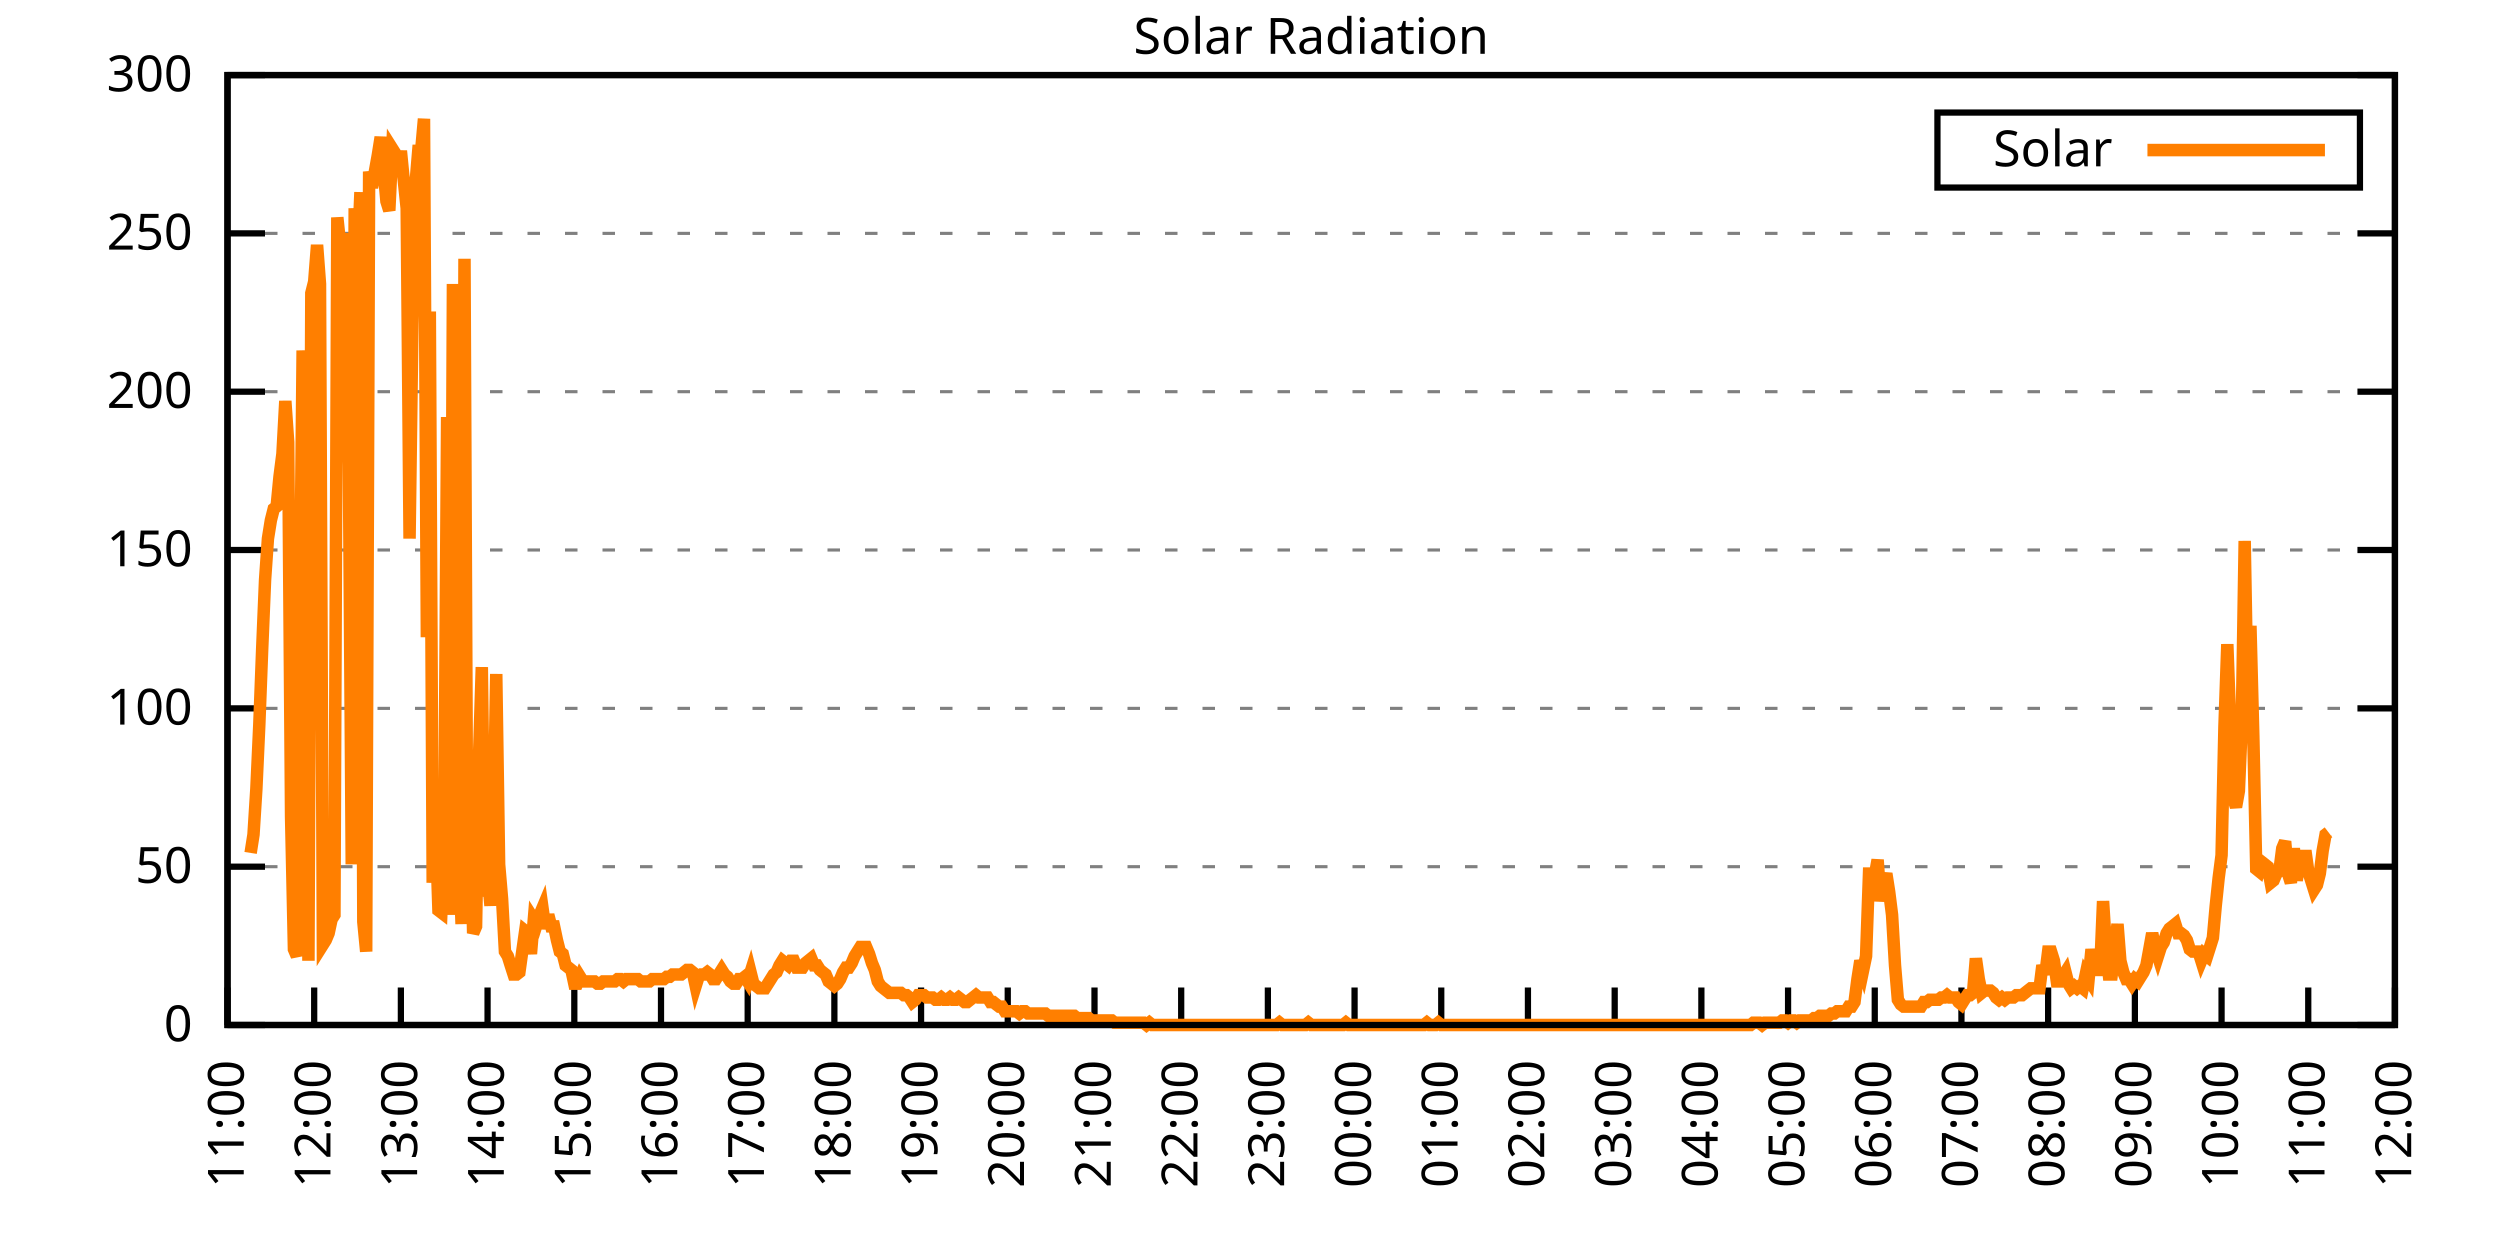
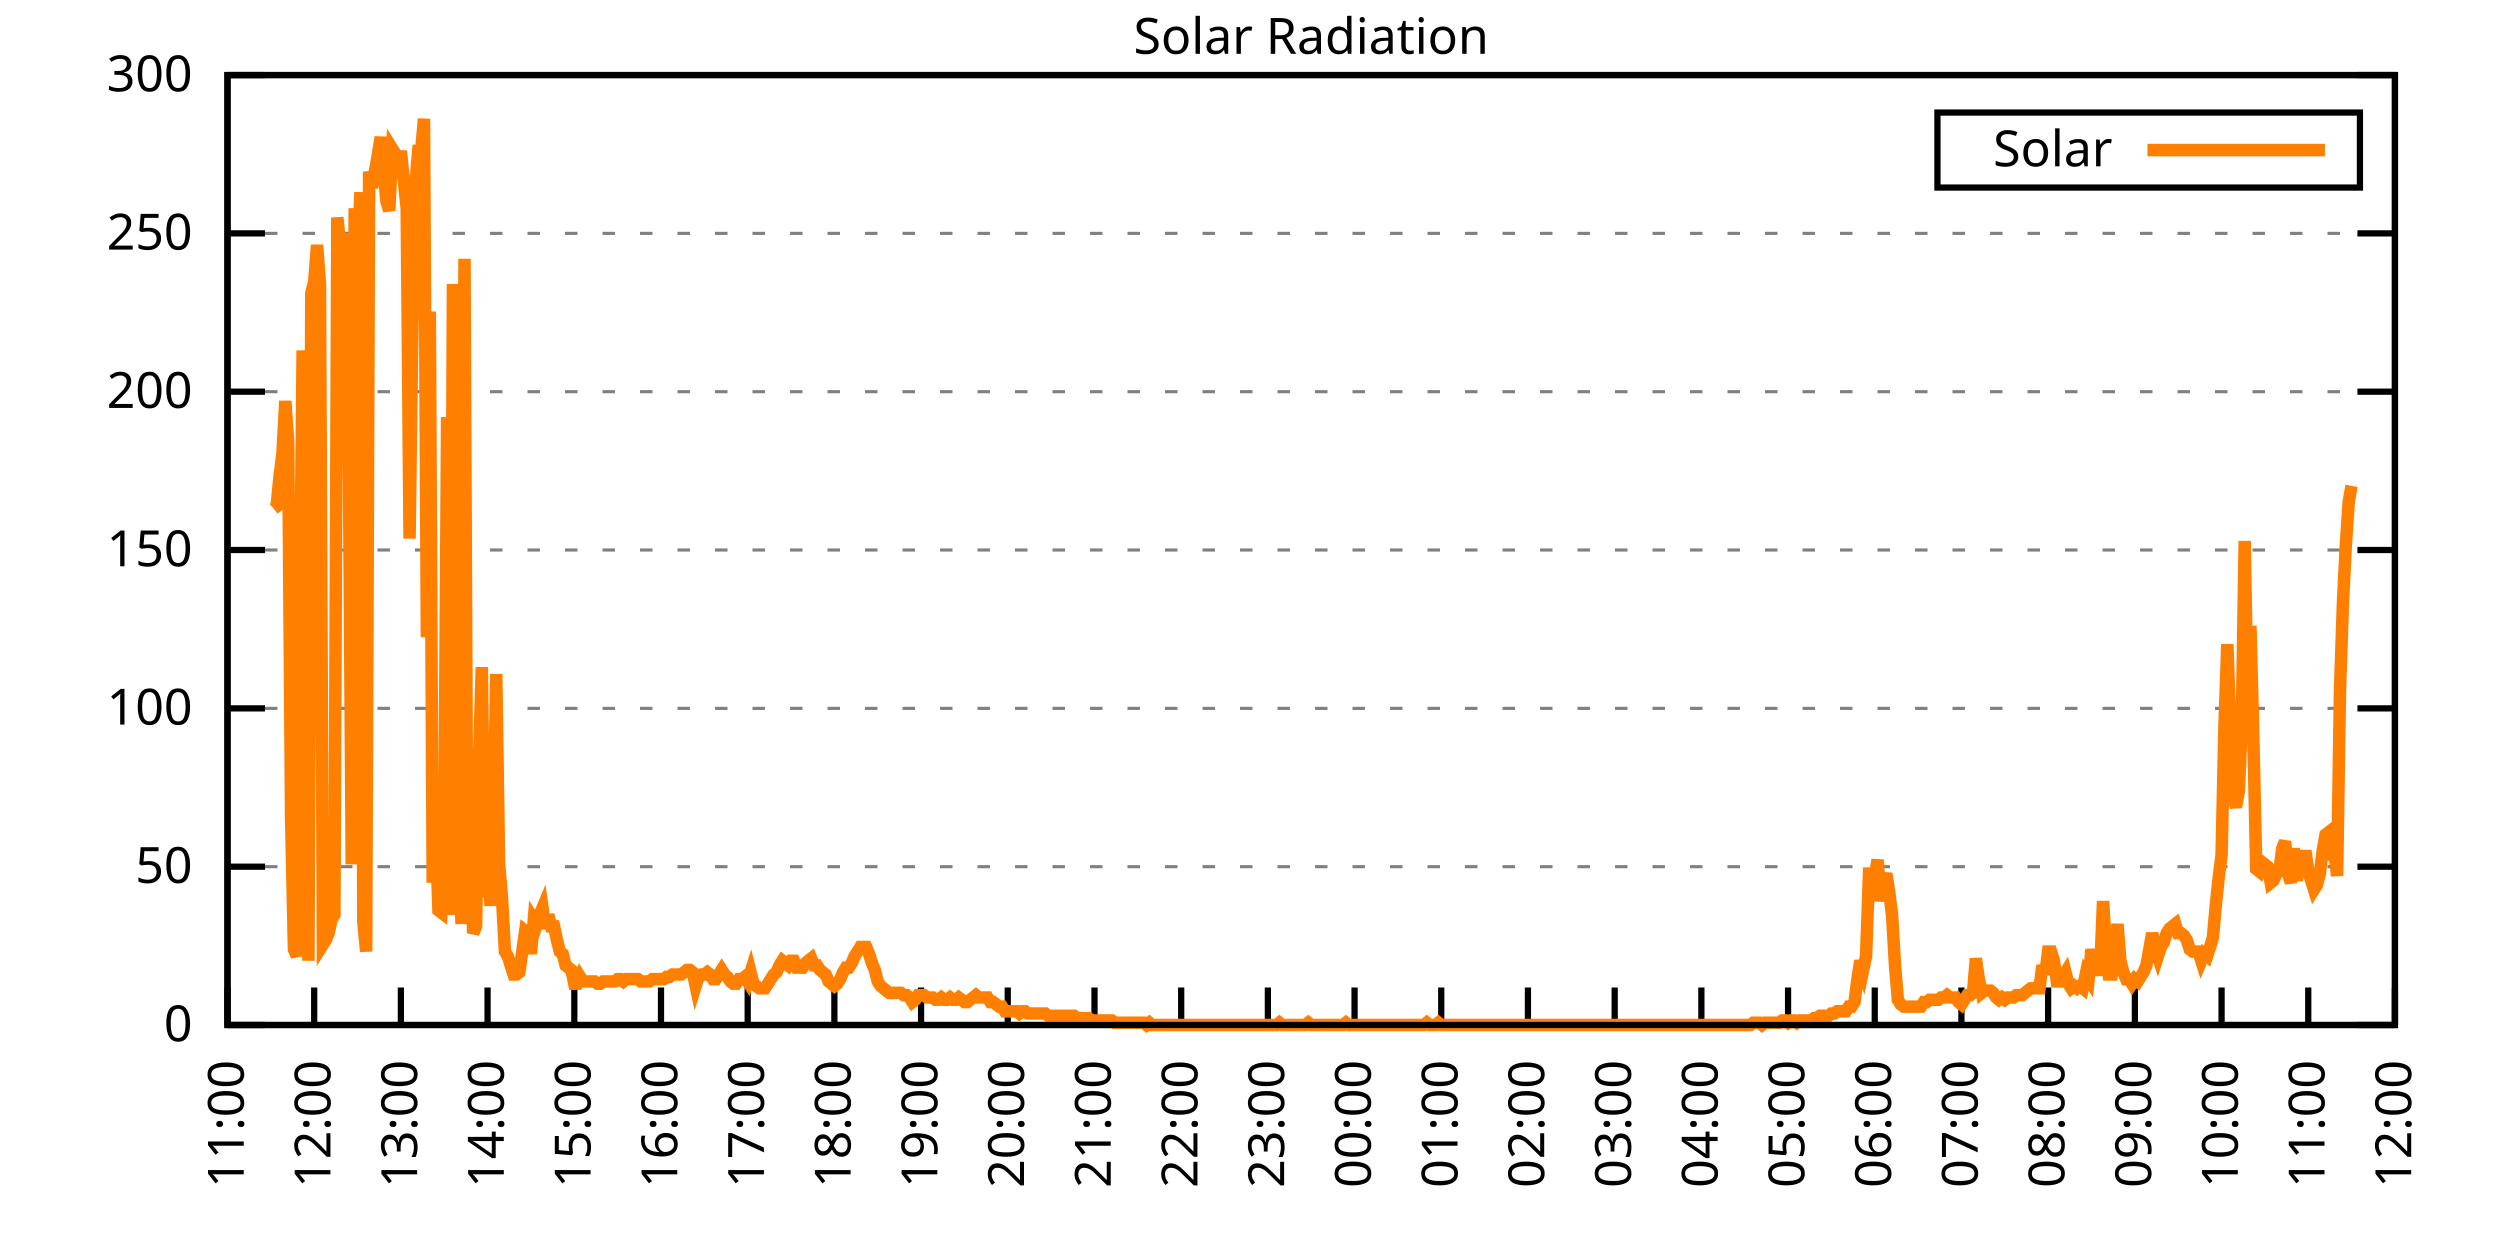
<svg xmlns="http://www.w3.org/2000/svg" xmlns:xlink="http://www.w3.org/1999/xlink" width="400" height="200" viewBox="0 0 400 200">
  <g id="gnuplot_canvas">
    <rect x="0" y="0" width="400" height="200" fill="none" />
    <defs>
      <circle id="gpDot" r="0.5" stroke-width="0.5" stroke="currentColor" />
      <path id="gpPt0" stroke-width="0.333" stroke="currentColor" d="M-1,0 h2 M0,-1 v2" />
      <path id="gpPt1" stroke-width="0.333" stroke="currentColor" d="M-1,-1 L1,1 M1,-1 L-1,1" />
      <path id="gpPt2" stroke-width="0.333" stroke="currentColor" d="M-1,0 L1,0 M0,-1 L0,1 M-1,-1 L1,1 M-1,1 L1,-1" />
      <rect id="gpPt3" stroke-width="0.333" stroke="currentColor" x="-1" y="-1" width="2" height="2" />
      <rect id="gpPt4" stroke-width="0.333" stroke="currentColor" fill="currentColor" x="-1" y="-1" width="2" height="2" />
      <circle id="gpPt5" stroke-width="0.333" stroke="currentColor" cx="0" cy="0" r="1" />
      <use xlink:href="#gpPt5" id="gpPt6" fill="currentColor" stroke="none" />
      <path id="gpPt7" stroke-width="0.333" stroke="currentColor" d="M0,-1.33 L-1.33,0.67 L1.33,0.67 z" />
      <use xlink:href="#gpPt7" id="gpPt8" fill="currentColor" stroke="none" />
      <use xlink:href="#gpPt7" id="gpPt9" stroke="currentColor" transform="rotate(180)" />
      <use xlink:href="#gpPt9" id="gpPt10" fill="currentColor" stroke="none" />
      <use xlink:href="#gpPt3" id="gpPt11" stroke="currentColor" transform="rotate(45)" />
      <use xlink:href="#gpPt11" id="gpPt12" fill="currentColor" stroke="none" />
      <path id="gpPt13" stroke-width="0.333" stroke="currentColor" d="M0,1.330 L1.265,0.411 L0.782,-1.067 L-0.782,-1.076 L-1.265,0.411 z" />
      <use xlink:href="#gpPt13" id="gpPt14" fill="currentColor" stroke="none" />
      <filter id="textbox" filterUnits="objectBoundingBox" x="0" y="0" height="1" width="1">
        <feFlood flood-color="white" flood-opacity="1" result="bgnd" />
        <feComposite in="SourceGraphic" in2="bgnd" operator="atop" />
      </filter>
      <filter id="greybox" filterUnits="objectBoundingBox" x="0" y="0" height="1" width="1">
        <feFlood flood-color="lightgrey" flood-opacity="1" result="grey" />
        <feComposite in="SourceGraphic" in2="grey" operator="atop" />
      </filter>
    </defs>
    <g fill="none" color="white" stroke="currentColor" stroke-width="1.00" stroke-linecap="butt" stroke-linejoin="miter">
</g>
    <g fill="none" color="black" stroke="currentColor" stroke-width="1.00" stroke-linecap="butt" stroke-linejoin="miter">
      <g stroke="none" shape-rendering="crispEdges">
        <polygon fill="rgb(255, 255, 255)" points="36.40,164.00 383.18,164.00 383.18,12.02 36.40,12.02 " />
      </g>
    </g>
    <g fill="none" color="black" stroke="currentColor" stroke-width="1.00" stroke-linecap="butt" stroke-linejoin="miter">
</g>
    <g fill="none" color="black" stroke="black" stroke-width="0.50" stroke-linecap="butt" stroke-linejoin="miter">
</g>
    <g fill="none" color="gray" stroke="currentColor" stroke-width="0.50" stroke-linecap="butt" stroke-linejoin="miter">
      <path stroke="gray" stroke-dasharray="2,4" class="gridline" d="M36.40,164.00 L383.19,164.00  " />
    </g>
    <g fill="none" color="gray" stroke="gray" stroke-width="1.00" stroke-linecap="butt" stroke-linejoin="miter">
</g>
    <g fill="none" color="black" stroke="currentColor" stroke-width="1.00" stroke-linecap="butt" stroke-linejoin="miter">
      <path stroke="black" d="M36.40,164.00 L42.40,164.00 M383.19,164.00 L377.19,164.00  " />
      <g transform="translate(30.80,166.60)" stroke="none" fill="black" font-family="Sans" font-size="8.00" text-anchor="end">
        <text>
          <tspan font-family="Sans"> 0</tspan>
        </text>
      </g>
    </g>
    <g fill="none" color="black" stroke="currentColor" stroke-width="1.00" stroke-linecap="butt" stroke-linejoin="miter">
</g>
    <g fill="none" color="black" stroke="black" stroke-width="0.50" stroke-linecap="butt" stroke-linejoin="miter">
</g>
    <g fill="none" color="gray" stroke="currentColor" stroke-width="0.50" stroke-linecap="butt" stroke-linejoin="miter">
      <path stroke="gray" stroke-dasharray="2,4" class="gridline" d="M36.40,138.67 L383.19,138.67  " />
    </g>
    <g fill="none" color="gray" stroke="gray" stroke-width="1.00" stroke-linecap="butt" stroke-linejoin="miter">
</g>
    <g fill="none" color="black" stroke="currentColor" stroke-width="1.00" stroke-linecap="butt" stroke-linejoin="miter">
      <path stroke="black" d="M36.40,138.67 L42.40,138.67 M383.19,138.67 L377.19,138.67  " />
      <g transform="translate(30.80,141.27)" stroke="none" fill="black" font-family="Sans" font-size="8.00" text-anchor="end">
        <text>
          <tspan font-family="Sans"> 50</tspan>
        </text>
      </g>
    </g>
    <g fill="none" color="black" stroke="currentColor" stroke-width="1.00" stroke-linecap="butt" stroke-linejoin="miter">
</g>
    <g fill="none" color="black" stroke="black" stroke-width="0.50" stroke-linecap="butt" stroke-linejoin="miter">
</g>
    <g fill="none" color="gray" stroke="currentColor" stroke-width="0.50" stroke-linecap="butt" stroke-linejoin="miter">
      <path stroke="gray" stroke-dasharray="2,4" class="gridline" d="M36.40,113.34 L383.19,113.34  " />
    </g>
    <g fill="none" color="gray" stroke="gray" stroke-width="1.00" stroke-linecap="butt" stroke-linejoin="miter">
</g>
    <g fill="none" color="black" stroke="currentColor" stroke-width="1.00" stroke-linecap="butt" stroke-linejoin="miter">
      <path stroke="black" d="M36.40,113.34 L42.40,113.34 M383.19,113.34 L377.19,113.34  " />
      <g transform="translate(30.80,115.94)" stroke="none" fill="black" font-family="Sans" font-size="8.00" text-anchor="end">
        <text>
          <tspan font-family="Sans"> 100</tspan>
        </text>
      </g>
    </g>
    <g fill="none" color="black" stroke="currentColor" stroke-width="1.00" stroke-linecap="butt" stroke-linejoin="miter">
</g>
    <g fill="none" color="black" stroke="black" stroke-width="0.50" stroke-linecap="butt" stroke-linejoin="miter">
</g>
    <g fill="none" color="gray" stroke="currentColor" stroke-width="0.50" stroke-linecap="butt" stroke-linejoin="miter">
      <path stroke="gray" stroke-dasharray="2,4" class="gridline" d="M36.40,88.00 L383.19,88.00  " />
    </g>
    <g fill="none" color="gray" stroke="gray" stroke-width="1.00" stroke-linecap="butt" stroke-linejoin="miter">
</g>
    <g fill="none" color="black" stroke="currentColor" stroke-width="1.00" stroke-linecap="butt" stroke-linejoin="miter">
      <path stroke="black" d="M36.40,88.00 L42.40,88.00 M383.19,88.00 L377.19,88.00  " />
      <g transform="translate(30.80,90.60)" stroke="none" fill="black" font-family="Sans" font-size="8.00" text-anchor="end">
        <text>
          <tspan font-family="Sans"> 150</tspan>
        </text>
      </g>
    </g>
    <g fill="none" color="black" stroke="currentColor" stroke-width="1.00" stroke-linecap="butt" stroke-linejoin="miter">
</g>
    <g fill="none" color="black" stroke="black" stroke-width="0.50" stroke-linecap="butt" stroke-linejoin="miter">
</g>
    <g fill="none" color="gray" stroke="currentColor" stroke-width="0.50" stroke-linecap="butt" stroke-linejoin="miter">
      <path stroke="gray" stroke-dasharray="2,4" class="gridline" d="M36.40,62.67 L383.19,62.67  " />
    </g>
    <g fill="none" color="gray" stroke="gray" stroke-width="1.00" stroke-linecap="butt" stroke-linejoin="miter">
</g>
    <g fill="none" color="black" stroke="currentColor" stroke-width="1.00" stroke-linecap="butt" stroke-linejoin="miter">
      <path stroke="black" d="M36.40,62.67 L42.40,62.67 M383.19,62.67 L377.19,62.67  " />
      <g transform="translate(30.80,65.27)" stroke="none" fill="black" font-family="Sans" font-size="8.00" text-anchor="end">
        <text>
          <tspan font-family="Sans"> 200</tspan>
        </text>
      </g>
    </g>
    <g fill="none" color="black" stroke="currentColor" stroke-width="1.00" stroke-linecap="butt" stroke-linejoin="miter">
</g>
    <g fill="none" color="black" stroke="black" stroke-width="0.50" stroke-linecap="butt" stroke-linejoin="miter">
</g>
    <g fill="none" color="gray" stroke="currentColor" stroke-width="0.50" stroke-linecap="butt" stroke-linejoin="miter">
      <path stroke="gray" stroke-dasharray="2,4" class="gridline" d="M36.40,37.34 L383.19,37.34  " />
    </g>
    <g fill="none" color="gray" stroke="gray" stroke-width="1.00" stroke-linecap="butt" stroke-linejoin="miter">
</g>
    <g fill="none" color="black" stroke="currentColor" stroke-width="1.00" stroke-linecap="butt" stroke-linejoin="miter">
      <path stroke="black" d="M36.40,37.34 L42.40,37.34 M383.19,37.34 L377.19,37.34  " />
      <g transform="translate(30.80,39.94)" stroke="none" fill="black" font-family="Sans" font-size="8.00" text-anchor="end">
        <text>
          <tspan font-family="Sans"> 250</tspan>
        </text>
      </g>
    </g>
    <g fill="none" color="black" stroke="currentColor" stroke-width="1.00" stroke-linecap="butt" stroke-linejoin="miter">
</g>
    <g fill="none" color="black" stroke="black" stroke-width="0.50" stroke-linecap="butt" stroke-linejoin="miter">
</g>
    <g fill="none" color="gray" stroke="currentColor" stroke-width="0.50" stroke-linecap="butt" stroke-linejoin="miter">
      <path stroke="gray" stroke-dasharray="2,4" class="gridline" d="M36.40,12.01 L383.19,12.01  " />
    </g>
    <g fill="none" color="gray" stroke="gray" stroke-width="1.00" stroke-linecap="butt" stroke-linejoin="miter">
</g>
    <g fill="none" color="black" stroke="currentColor" stroke-width="1.00" stroke-linecap="butt" stroke-linejoin="miter">
      <path stroke="black" d="M36.40,12.01 L42.40,12.01 M383.19,12.01 L377.19,12.01  " />
      <g transform="translate(30.80,14.61)" stroke="none" fill="black" font-family="Sans" font-size="8.00" text-anchor="end">
        <text>
          <tspan font-family="Sans"> 300</tspan>
        </text>
      </g>
    </g>
    <g fill="none" color="black" stroke="currentColor" stroke-width="1.00" stroke-linecap="butt" stroke-linejoin="miter">
      <path stroke="black" d="M36.40,164.00 L36.40,158.00  " />
      <g transform="translate(39.00,169.60) rotate(270.00)" stroke="none" fill="black" font-family="Sans" font-size="8.00" text-anchor="end">
        <text>
          <tspan font-family="Sans">11:00</tspan>
        </text>
      </g>
    </g>
    <g fill="none" color="black" stroke="currentColor" stroke-width="1.00" stroke-linecap="butt" stroke-linejoin="miter">
      <path stroke="black" d="M50.27,164.00 L50.27,158.00  " />
      <g transform="translate(52.87,169.60) rotate(270.00)" stroke="none" fill="black" font-family="Sans" font-size="8.00" text-anchor="end">
        <text>
          <tspan font-family="Sans">12:00</tspan>
        </text>
      </g>
    </g>
    <g fill="none" color="black" stroke="currentColor" stroke-width="1.00" stroke-linecap="butt" stroke-linejoin="miter">
      <path stroke="black" d="M64.14,164.00 L64.14,158.00  " />
      <g transform="translate(66.74,169.60) rotate(270.00)" stroke="none" fill="black" font-family="Sans" font-size="8.00" text-anchor="end">
        <text>
          <tspan font-family="Sans">13:00</tspan>
        </text>
      </g>
    </g>
    <g fill="none" color="black" stroke="currentColor" stroke-width="1.00" stroke-linecap="butt" stroke-linejoin="miter">
      <path stroke="black" d="M78.01,164.00 L78.01,158.00  " />
      <g transform="translate(80.61,169.60) rotate(270.00)" stroke="none" fill="black" font-family="Sans" font-size="8.00" text-anchor="end">
        <text>
          <tspan font-family="Sans">14:00</tspan>
        </text>
      </g>
    </g>
    <g fill="none" color="black" stroke="currentColor" stroke-width="1.00" stroke-linecap="butt" stroke-linejoin="miter">
      <path stroke="black" d="M91.89,164.00 L91.89,158.00  " />
      <g transform="translate(94.49,169.60) rotate(270.00)" stroke="none" fill="black" font-family="Sans" font-size="8.00" text-anchor="end">
        <text>
          <tspan font-family="Sans">15:00</tspan>
        </text>
      </g>
    </g>
    <g fill="none" color="black" stroke="currentColor" stroke-width="1.00" stroke-linecap="butt" stroke-linejoin="miter">
      <path stroke="black" d="M105.76,164.00 L105.76,158.00  " />
      <g transform="translate(108.36,169.60) rotate(270.00)" stroke="none" fill="black" font-family="Sans" font-size="8.00" text-anchor="end">
        <text>
          <tspan font-family="Sans">16:00</tspan>
        </text>
      </g>
    </g>
    <g fill="none" color="black" stroke="currentColor" stroke-width="1.00" stroke-linecap="butt" stroke-linejoin="miter">
      <path stroke="black" d="M119.63,164.00 L119.63,158.00  " />
      <g transform="translate(122.23,169.60) rotate(270.00)" stroke="none" fill="black" font-family="Sans" font-size="8.00" text-anchor="end">
        <text>
          <tspan font-family="Sans">17:00</tspan>
        </text>
      </g>
    </g>
    <g fill="none" color="black" stroke="currentColor" stroke-width="1.00" stroke-linecap="butt" stroke-linejoin="miter">
      <path stroke="black" d="M133.50,164.00 L133.50,158.00  " />
      <g transform="translate(136.10,169.60) rotate(270.00)" stroke="none" fill="black" font-family="Sans" font-size="8.00" text-anchor="end">
        <text>
          <tspan font-family="Sans">18:00</tspan>
        </text>
      </g>
    </g>
    <g fill="none" color="black" stroke="currentColor" stroke-width="1.00" stroke-linecap="butt" stroke-linejoin="miter">
      <path stroke="black" d="M147.37,164.00 L147.37,158.00  " />
      <g transform="translate(149.97,169.60) rotate(270.00)" stroke="none" fill="black" font-family="Sans" font-size="8.00" text-anchor="end">
        <text>
          <tspan font-family="Sans">19:00</tspan>
        </text>
      </g>
    </g>
    <g fill="none" color="black" stroke="currentColor" stroke-width="1.00" stroke-linecap="butt" stroke-linejoin="miter">
      <path stroke="black" d="M161.24,164.00 L161.24,158.00  " />
      <g transform="translate(163.84,169.60) rotate(270.00)" stroke="none" fill="black" font-family="Sans" font-size="8.00" text-anchor="end">
        <text>
          <tspan font-family="Sans">20:00</tspan>
        </text>
      </g>
    </g>
    <g fill="none" color="black" stroke="currentColor" stroke-width="1.00" stroke-linecap="butt" stroke-linejoin="miter">
      <path stroke="black" d="M175.12,164.00 L175.12,158.00  " />
      <g transform="translate(177.72,169.60) rotate(270.00)" stroke="none" fill="black" font-family="Sans" font-size="8.00" text-anchor="end">
        <text>
          <tspan font-family="Sans">21:00</tspan>
        </text>
      </g>
    </g>
    <g fill="none" color="black" stroke="currentColor" stroke-width="1.00" stroke-linecap="butt" stroke-linejoin="miter">
      <path stroke="black" d="M188.99,164.00 L188.99,158.00  " />
      <g transform="translate(191.59,169.60) rotate(270.00)" stroke="none" fill="black" font-family="Sans" font-size="8.00" text-anchor="end">
        <text>
          <tspan font-family="Sans">22:00</tspan>
        </text>
      </g>
    </g>
    <g fill="none" color="black" stroke="currentColor" stroke-width="1.00" stroke-linecap="butt" stroke-linejoin="miter">
      <path stroke="black" d="M202.86,164.00 L202.86,158.00  " />
      <g transform="translate(205.46,169.60) rotate(270.00)" stroke="none" fill="black" font-family="Sans" font-size="8.00" text-anchor="end">
        <text>
          <tspan font-family="Sans">23:00</tspan>
        </text>
      </g>
    </g>
    <g fill="none" color="black" stroke="currentColor" stroke-width="1.00" stroke-linecap="butt" stroke-linejoin="miter">
      <path stroke="black" d="M216.73,164.00 L216.73,158.00  " />
      <g transform="translate(219.33,169.60) rotate(270.00)" stroke="none" fill="black" font-family="Sans" font-size="8.00" text-anchor="end">
        <text>
          <tspan font-family="Sans">00:00</tspan>
        </text>
      </g>
    </g>
    <g fill="none" color="black" stroke="currentColor" stroke-width="1.00" stroke-linecap="butt" stroke-linejoin="miter">
      <path stroke="black" d="M230.60,164.00 L230.60,158.00  " />
      <g transform="translate(233.20,169.60) rotate(270.00)" stroke="none" fill="black" font-family="Sans" font-size="8.00" text-anchor="end">
        <text>
          <tspan font-family="Sans">01:00</tspan>
        </text>
      </g>
    </g>
    <g fill="none" color="black" stroke="currentColor" stroke-width="1.00" stroke-linecap="butt" stroke-linejoin="miter">
      <path stroke="black" d="M244.47,164.00 L244.47,158.00  " />
      <g transform="translate(247.07,169.60) rotate(270.00)" stroke="none" fill="black" font-family="Sans" font-size="8.00" text-anchor="end">
        <text>
          <tspan font-family="Sans">02:00</tspan>
        </text>
      </g>
    </g>
    <g fill="none" color="black" stroke="currentColor" stroke-width="1.00" stroke-linecap="butt" stroke-linejoin="miter">
      <path stroke="black" d="M258.35,164.00 L258.35,158.00  " />
      <g transform="translate(260.95,169.60) rotate(270.00)" stroke="none" fill="black" font-family="Sans" font-size="8.00" text-anchor="end">
        <text>
          <tspan font-family="Sans">03:00</tspan>
        </text>
      </g>
    </g>
    <g fill="none" color="black" stroke="currentColor" stroke-width="1.00" stroke-linecap="butt" stroke-linejoin="miter">
      <path stroke="black" d="M272.22,164.00 L272.22,158.00  " />
      <g transform="translate(274.82,169.60) rotate(270.00)" stroke="none" fill="black" font-family="Sans" font-size="8.00" text-anchor="end">
        <text>
          <tspan font-family="Sans">04:00</tspan>
        </text>
      </g>
    </g>
    <g fill="none" color="black" stroke="currentColor" stroke-width="1.00" stroke-linecap="butt" stroke-linejoin="miter">
      <path stroke="black" d="M286.09,164.00 L286.09,158.00  " />
      <g transform="translate(288.69,169.60) rotate(270.00)" stroke="none" fill="black" font-family="Sans" font-size="8.00" text-anchor="end">
        <text>
          <tspan font-family="Sans">05:00</tspan>
        </text>
      </g>
    </g>
    <g fill="none" color="black" stroke="currentColor" stroke-width="1.00" stroke-linecap="butt" stroke-linejoin="miter">
      <path stroke="black" d="M299.96,164.00 L299.96,158.00  " />
      <g transform="translate(302.56,169.60) rotate(270.00)" stroke="none" fill="black" font-family="Sans" font-size="8.00" text-anchor="end">
        <text>
          <tspan font-family="Sans">06:00</tspan>
        </text>
      </g>
    </g>
    <g fill="none" color="black" stroke="currentColor" stroke-width="1.00" stroke-linecap="butt" stroke-linejoin="miter">
      <path stroke="black" d="M313.83,164.00 L313.83,158.00  " />
      <g transform="translate(316.43,169.60) rotate(270.00)" stroke="none" fill="black" font-family="Sans" font-size="8.00" text-anchor="end">
        <text>
          <tspan font-family="Sans">07:00</tspan>
        </text>
      </g>
    </g>
    <g fill="none" color="black" stroke="currentColor" stroke-width="1.00" stroke-linecap="butt" stroke-linejoin="miter">
      <path stroke="black" d="M327.70,164.00 L327.70,158.00  " />
      <g transform="translate(330.30,169.60) rotate(270.00)" stroke="none" fill="black" font-family="Sans" font-size="8.00" text-anchor="end">
        <text>
          <tspan font-family="Sans">08:00</tspan>
        </text>
      </g>
    </g>
    <g fill="none" color="black" stroke="currentColor" stroke-width="1.00" stroke-linecap="butt" stroke-linejoin="miter">
      <path stroke="black" d="M341.58,164.00 L341.58,158.00  " />
      <g transform="translate(344.18,169.60) rotate(270.00)" stroke="none" fill="black" font-family="Sans" font-size="8.00" text-anchor="end">
        <text>
          <tspan font-family="Sans">09:00</tspan>
        </text>
      </g>
    </g>
    <g fill="none" color="black" stroke="currentColor" stroke-width="1.00" stroke-linecap="butt" stroke-linejoin="miter">
      <path stroke="black" d="M355.45,164.00 L355.45,158.00  " />
      <g transform="translate(358.05,169.60) rotate(270.00)" stroke="none" fill="black" font-family="Sans" font-size="8.00" text-anchor="end">
        <text>
          <tspan font-family="Sans">10:00</tspan>
        </text>
      </g>
    </g>
    <g fill="none" color="black" stroke="currentColor" stroke-width="1.00" stroke-linecap="butt" stroke-linejoin="miter">
      <path stroke="black" d="M369.32,164.00 L369.32,158.00  " />
      <g transform="translate(371.92,169.60) rotate(270.00)" stroke="none" fill="black" font-family="Sans" font-size="8.00" text-anchor="end">
        <text>
          <tspan font-family="Sans">11:00</tspan>
        </text>
      </g>
    </g>
    <g fill="none" color="black" stroke="currentColor" stroke-width="1.00" stroke-linecap="butt" stroke-linejoin="miter">
      <path stroke="black" d="M383.19,164.00 L383.19,158.00  " />
      <g transform="translate(385.79,169.60) rotate(270.00)" stroke="none" fill="black" font-family="Sans" font-size="8.00" text-anchor="end">
        <text>
          <tspan font-family="Sans">12:00</tspan>
        </text>
      </g>
    </g>
    <g fill="none" color="black" stroke="currentColor" stroke-width="1.00" stroke-linecap="butt" stroke-linejoin="miter">
</g>
    <g fill="none" color="black" stroke="currentColor" stroke-width="1.00" stroke-linecap="butt" stroke-linejoin="miter">
      <path stroke="black" d="M36.40,12.01 L36.40,164.00 L383.19,164.00 L383.19,12.01 L36.40,12.01 Z  " />
    </g>
    <g fill="none" color="black" stroke="currentColor" stroke-width="1.00" stroke-linecap="butt" stroke-linejoin="miter">
</g>
    <g fill="none" color="black" stroke="currentColor" stroke-width="1.00" stroke-linecap="butt" stroke-linejoin="miter">
      <path stroke="black" d="M309.99,30.01 L309.99,18.01 L377.59,18.01 L377.59,30.01 L309.99,30.01 Z  " />
    </g>
    <g id="Solar_Radiation_plot_1">
      <g fill="none" color="white" stroke="black" stroke-width="2.00" stroke-linecap="butt" stroke-linejoin="miter">
</g>
      <g fill="none" color="black" stroke="currentColor" stroke-width="2.00" stroke-linecap="butt" stroke-linejoin="miter">
        <g transform="translate(337.99,26.61)" stroke="none" fill="black" font-family="Sans" font-size="8.00" text-anchor="end">
          <text>
            <tspan font-family="Sans">Solar</tspan>
          </text>
        </g>
      </g>
      <g fill="none" color="black" stroke="currentColor" stroke-width="2.00" stroke-linecap="butt" stroke-linejoin="miter">
-         <path stroke="rgb(255, 127,   0)" d="M343.59,24.01 L371.99,24.01 M40.10,136.47 L40.56,133.53 L41.02,126.19 L41.49,115.91 L41.95,103.80 L42.41,92.79   L42.87,86.18 L43.34,83.24 L43.80,81.41 L44.26,81.04 L44.72,76.27 L45.19,72.60 L45.65,64.16 L46.11,70.76   L46.57,130.60 L47.03,151.89 L47.50,152.99 L47.96,102.70 L48.42,56.08 L48.88,64.16 L49.35,153.72 L49.81,46.90   L50.27,45.07 L50.73,39.19 L51.20,45.43 L51.66,151.15 L52.12,150.42 L52.58,149.32 L53.05,147.11 L53.51,146.38   L53.97,34.79 L54.43,39.19 L54.90,37.36 L55.36,49.47 L55.82,74.43 L56.28,138.30 L56.75,33.32 L57.21,41.40   L57.67,30.75 L58.13,147.48 L58.59,152.25 L59.06,27.45 L59.52,30.02 L59.98,27.45 L60.44,24.88 L60.91,21.94   L61.37,27.08 L61.83,32.22 L62.29,33.69 L62.76,23.78 L63.22,24.51 L63.68,28.18 L64.14,24.14 L64.61,28.92   L65.07,33.32 L65.53,86.18 L65.99,51.68 L66.46,29.65 L66.92,24.14 L67.38,24.14 L67.84,19.01 L68.30,101.96   L68.77,49.84 L69.23,141.24 L69.69,131.70 L70.15,145.65 L70.62,146.01 L71.08,134.63 L71.54,66.73 L72.00,146.38   L72.47,45.43 L72.93,145.28 L73.39,134.63 L73.85,147.85 L74.32,41.40 L74.78,143.81 L75.24,127.29 L75.70,149.32   L76.17,148.22 L76.63,121.42 L77.09,106.74 L77.55,143.44 L78.01,139.77 L78.48,144.91 L78.94,133.90 L79.40,107.84   L79.86,138.30 L80.33,143.81 L80.79,152.25 L81.25,152.99 L81.71,154.46 L82.18,155.92 L82.64,155.92 L83.10,155.56   L83.56,152.25 L84.03,148.95 L84.49,149.32 L84.95,152.62 L85.41,147.11 L85.88,147.85 L86.34,146.38 L86.80,145.28   L87.26,148.58 L87.72,146.38 L88.19,148.22 L88.65,148.22 L89.11,150.42 L89.57,152.25 L90.04,152.62 L90.50,154.46   L90.96,154.82 L91.42,155.19 L91.89,157.39 L92.35,157.39 L92.81,156.29 L93.27,157.03 L93.74,157.03 L94.20,157.03   L94.66,157.03 L95.12,157.03 L95.59,157.39 L96.05,157.39 L96.51,157.03 L96.97,157.03 L97.44,157.03 L97.90,157.03   L98.36,157.03 L98.82,156.66 L99.28,156.66 L99.75,157.03 L100.21,156.66 L100.67,156.66 L101.13,156.66 L101.60,156.66   L102.06,156.66 L102.52,157.03 L102.98,157.03 L103.45,157.03 L103.91,157.03 L104.37,156.66 L104.83,156.66 L105.30,156.66   L105.76,156.66 L106.22,156.66 L106.68,156.29 L107.15,156.29 L107.61,155.92 L108.07,155.92 L108.53,155.92 L108.99,155.92   L109.46,155.56 L109.92,155.19 L110.38,155.19 L110.84,155.56 L111.31,157.76 L111.77,156.29 L112.23,155.92 L112.69,155.92   L113.16,155.56 L113.62,155.92 L114.08,156.66 L114.54,156.66 L115.01,155.92 L115.47,155.19 L115.93,155.92 L116.39,156.29   L116.86,157.03 L117.32,157.39 L117.78,157.39 L118.24,156.66 L118.70,156.66 L119.17,156.29 L119.63,157.03 L120.09,155.56   L120.55,157.39 L121.02,157.76 L121.48,158.13 L121.94,158.13 L122.40,158.13 L122.87,157.39 L123.33,156.66 L123.79,155.92   L124.25,155.56 L124.72,154.46 L125.18,153.72 L125.64,154.09 L126.10,154.46 L126.57,153.72 L127.03,153.72 L127.49,154.82   L127.95,154.82 L128.41,154.82 L128.88,154.09 L129.34,153.72 L129.80,153.35 L130.26,154.46 L130.73,154.46 L131.19,155.19   L131.65,155.56 L132.11,155.92 L132.58,157.03 L133.04,157.39 L133.50,157.76 L133.96,157.39 L134.43,156.66 L134.89,155.56   L135.35,154.82 L135.81,154.82 L136.28,154.09 L136.74,152.99 L137.20,152.25 L137.66,151.52 L138.13,151.52 L138.59,151.52   L139.05,152.62 L139.51,154.09 L139.97,155.19 L140.44,157.03 L140.90,157.76 L141.36,158.13 L141.82,158.49 L142.29,158.86   L142.75,158.86 L143.21,158.86 L143.67,158.86 L144.14,158.86 L144.60,159.23 L145.06,159.23 L145.52,159.60 L145.99,160.33   L146.45,159.96 L146.91,159.23 L147.37,159.23 L147.84,159.23 L148.30,159.60 L148.76,159.60 L149.22,159.60 L149.68,159.96   L150.15,159.96 L150.61,159.60 L151.07,159.96 L151.53,159.96 L152.00,159.60 L152.46,159.96 L152.92,159.96 L153.38,159.60   L153.85,159.96 L154.31,160.33 L154.77,160.33 L155.23,159.96 L155.70,159.60 L156.16,159.23 L156.62,159.60 L157.08,159.60   L157.55,159.60 L158.01,159.60 L158.47,160.33 L158.93,160.33 L159.39,160.70 L159.86,161.06 L160.32,161.06 L160.78,161.80   L161.24,161.80 L161.71,161.80 L162.17,161.80 L162.63,161.80 L163.09,162.16 L163.56,161.80 L164.02,161.80 L164.48,162.16   L164.94,162.16 L165.41,162.16 L165.87,162.16 L166.33,162.16 L166.79,162.16 L167.26,162.16 L167.72,162.53 L168.18,162.53   L168.64,162.53 L169.10,162.53 L169.57,162.53 L170.03,162.53 L170.49,162.53 L170.95,162.53 L171.42,162.53 L171.88,162.53   L172.34,162.90 L172.80,162.90 L173.27,162.90 L173.73,162.90 L174.19,162.90 L174.65,163.27 L175.12,163.27 L175.58,163.27   L176.04,163.27 L176.50,163.27 L176.97,163.27 L177.43,163.27 L177.89,163.27 L178.35,163.63 L178.82,163.63 L179.28,163.63   L179.74,163.63 L180.20,163.63 L180.66,163.63 L181.13,163.63 L181.59,163.63 L182.05,163.63 L182.51,163.63 L182.98,163.63   L183.44,164.00 L183.90,163.63 L184.36,164.00 L184.83,164.00 L185.29,164.00 L185.75,164.00 L186.21,164.00 L186.68,164.00   L187.14,164.00 L187.60,164.00 L188.06,164.00 L188.53,164.00 L188.99,164.00 L189.45,164.00 L189.91,164.00 L190.37,164.00   L190.84,164.00 L191.30,164.00 L191.76,164.00 L192.22,164.00 L192.69,164.00 L193.15,164.00 L193.61,164.00 L194.07,164.00   L194.54,164.00 L195.00,164.00 L195.46,164.00 L195.92,164.00 L196.39,164.00 L196.85,164.00 L197.31,164.00 L197.77,164.00   L198.24,164.00 L198.70,164.00 L199.16,164.00 L199.62,164.00 L200.08,164.00 L200.55,164.00 L201.01,164.00 L201.47,164.00   L201.93,164.00 L202.40,164.00 L202.86,164.00 L203.32,164.00 L203.78,164.00 L204.25,164.00 L204.71,163.63 L205.17,164.00   L205.63,164.00 L206.10,164.00 L206.56,164.00 L207.02,164.00 L207.48,164.00 L207.95,164.00 L208.41,164.00 L208.87,164.00   L209.33,163.63 L209.80,164.00 L210.26,164.00 L210.72,164.00 L211.18,164.00 L211.64,164.00 L212.11,164.00 L212.57,164.00   L213.03,164.00 L213.49,164.00 L213.96,164.00 L214.42,164.00 L214.88,164.00 L215.34,163.63 L215.81,164.00 L216.27,164.00   L216.73,164.00 L217.19,164.00 L217.66,164.00 L218.12,164.00 L218.58,164.00 L219.04,164.00 L219.51,164.00 L219.97,164.00   L220.43,164.00 L220.89,164.00 L221.35,164.00 L221.82,164.00 L222.28,164.00 L222.74,164.00 L223.20,164.00 L223.67,164.00   L224.13,164.00 L224.59,164.00 L225.05,164.00 L225.52,164.00 L225.98,164.00 L226.44,164.00 L226.90,164.00 L227.37,164.00   L227.83,164.00 L228.29,163.63 L228.75,164.00 L229.22,164.00 L229.68,164.00 L230.14,163.63 L230.60,164.00 L231.06,164.00   L231.53,164.00 L231.99,164.00 L232.45,164.00 L232.91,164.00 L233.38,164.00 L233.84,164.00 L234.30,164.00 L234.76,164.00   L235.23,164.00 L235.69,164.00 L236.15,164.00 L236.61,164.00 L237.08,164.00 L237.54,164.00 L238.00,164.00 L238.46,164.00   L238.93,164.00 L239.39,164.00 L239.85,164.00 L240.31,164.00 L240.77,164.00 L241.24,164.00 L241.70,164.00 L242.16,164.00   L242.62,164.00 L243.09,164.00 L243.55,164.00 L244.01,164.00 L244.47,164.00 L244.94,164.00 L245.40,164.00 L245.86,164.00   L246.32,164.00 L246.79,164.00 L247.25,164.00 L247.71,164.00 L248.17,164.00 L248.64,164.00 L249.10,164.00 L249.56,164.00   L250.02,164.00 L250.49,164.00 L250.95,164.00 L251.41,164.00 L251.87,164.00 L252.33,164.00 L252.80,164.00 L253.26,164.00   L253.72,164.00 L254.18,164.00 L254.65,164.00 L255.11,164.00 L255.57,164.00 L256.03,164.00 L256.50,164.00 L256.96,164.00   L257.42,164.00 L257.88,164.00 L258.35,164.00 L258.81,164.00 L259.27,164.00 L259.73,164.00 L260.20,164.00 L260.66,164.00   L261.12,164.00 L261.58,164.00 L262.04,164.00 L262.51,164.00 L262.97,164.00 L263.43,164.00 L263.89,164.00 L264.36,164.00   L264.82,164.00 L265.28,164.00 L265.74,164.00 L266.21,164.00 L266.67,164.00 L267.13,164.00 L267.59,164.00 L268.06,164.00   L268.52,164.00 L268.98,164.00 L269.44,164.00 L269.91,164.00 L270.37,164.00 L270.83,164.00 L271.29,164.00 L271.75,164.00   L272.22,164.00 L272.68,164.00 L273.14,164.00 L273.60,164.00 L274.07,164.00 L274.53,164.00 L274.99,164.00 L275.45,164.00   L275.92,164.00 L276.38,164.00 L276.84,164.00 L277.30,164.00 L277.77,164.00 L278.23,164.00 L278.69,164.00 L279.15,164.00   L279.62,164.00 L280.08,164.00 L280.54,163.63 L281.00,163.63 L281.46,163.63 L281.93,164.00 L282.39,163.63 L282.85,163.63   L283.31,163.63 L283.78,163.63 L284.24,163.63 L284.70,163.63 L285.16,163.27 L285.63,163.27 L286.09,163.63 L286.55,163.27   L287.01,163.27 L287.48,163.63 L287.94,163.27 L288.40,163.27 L288.86,163.27 L289.33,163.27 L289.79,163.27 L290.25,162.90   L290.71,162.90 L291.18,162.53 L291.64,162.53 L292.10,162.53 L292.56,162.53 L293.02,162.16 L293.49,162.16 L293.95,161.80   L294.41,161.80 L294.87,161.80 L295.34,161.80 L295.80,161.06 L296.26,161.06 L296.72,160.33 L297.19,156.66 L297.65,153.72   L298.11,155.19 L298.57,152.99 L299.04,139.77 L299.50,139.77 L299.96,140.14 L300.42,137.57 L300.89,144.18 L301.35,141.24   L301.81,139.77 L302.27,142.71 L302.73,146.38 L303.20,154.46 L303.66,159.96 L304.12,160.70 L304.58,161.06 L305.05,161.06   L305.51,161.06 L305.97,161.06 L306.43,161.06 L306.90,161.06 L307.36,161.06 L307.82,160.33 L308.28,160.33 L308.75,159.96   L309.21,159.96 L309.67,159.96 L310.13,159.96 L310.60,159.60 L311.06,159.60 L311.52,159.23 L311.98,159.60 L312.44,159.60   L312.91,159.60 L313.37,160.33 L313.83,160.70 L314.29,159.96 L314.76,159.23 L315.22,159.23 L315.68,158.86 L316.14,153.35   L316.61,156.66 L317.07,158.86 L317.53,158.49 L317.99,158.49 L318.46,158.49 L318.92,158.86 L319.38,159.60 L319.84,159.96   L320.31,159.60 L320.77,159.96 L321.23,159.60 L321.69,159.60 L322.15,159.60 L322.62,159.23 L323.08,159.23 L323.54,159.23   L324.00,158.86 L324.47,158.49 L324.93,158.13 L325.39,158.13 L325.85,158.13 L326.32,158.13 L326.78,154.46 L327.24,155.92   L327.70,152.25 L328.17,152.25 L328.63,153.72 L329.09,157.03 L329.55,157.03 L330.02,156.29 L330.48,155.56 L330.94,157.39   L331.40,158.13 L331.87,157.76 L332.33,158.13 L332.79,157.76 L333.25,158.13 L333.71,155.92 L334.18,156.66 L334.64,151.89   L335.10,154.82 L335.56,155.19 L336.03,155.19 L336.49,144.18 L336.95,151.52 L337.41,155.92 L337.88,155.92 L338.34,152.25   L338.80,147.85 L339.26,153.72 L339.73,155.56 L340.19,156.66 L340.65,156.66 L341.11,157.39 L341.58,156.66 L342.04,157.03   L342.50,156.29 L342.96,155.56 L343.42,154.46 L343.89,151.89 L344.35,149.32 L344.81,151.52 L345.27,152.99 L345.74,151.52   L346.20,150.79 L346.66,149.32 L347.12,148.58 L347.59,148.22 L348.05,147.85 L348.51,149.32 L348.97,149.32 L349.44,149.68   L349.90,150.42 L350.36,151.89 L350.82,152.25 L351.29,152.25 L351.75,152.25 L352.21,153.72 L352.67,152.62 L353.13,152.99   L353.60,151.52 L354.06,150.05 L354.52,144.91 L354.98,140.51 L355.45,136.84 L355.91,116.28 L356.37,103.07 L356.83,115.55   L357.30,127.66 L357.76,129.13 L358.22,126.56 L358.68,115.91 L359.15,86.55 L359.61,112.61 L360.07,100.13 L360.53,117.75   L361.00,139.04 L361.46,139.41 L361.92,137.94 L362.38,138.30 L362.84,138.67 L363.31,141.24 L363.77,140.87 L364.23,139.77   L364.69,139.41 L365.16,135.74 L365.62,134.63 L366.08,139.77 L366.54,141.24 L367.01,135.74 L367.47,140.87 L367.93,137.94   L368.39,139.41 L368.86,136.10 L369.32,139.41 L369.78,140.87 L370.24,142.34 L370.71,141.61 L371.17,139.77 L371.63,136.10   L372.09,133.53 L372.56,133.17  " />
+         <path stroke="rgb(255, 127,   0)" d="M343.59,24.01 L371.99,24.01 M43.80,81.41 L44.26,81.04 L44.72,76.27 L45.19,72.60 L45.65,64.16 L46.11,70.76   L46.57,130.60 L47.03,151.89 L47.50,152.99 L47.96,102.70 L48.42,56.08 L48.88,64.16 L49.35,153.72 L49.81,46.90   L50.27,45.07 L50.73,39.19 L51.20,45.43 L51.66,151.15 L52.12,150.42 L52.58,149.32 L53.05,147.11 L53.51,146.38   L53.97,34.79 L54.43,39.19 L54.90,37.36 L55.36,49.47 L55.82,74.43 L56.28,138.30 L56.75,33.32 L57.21,41.40   L57.67,30.75 L58.13,147.48 L58.59,152.25 L59.06,27.45 L59.52,30.02 L59.98,27.45 L60.44,24.88 L60.91,21.94   L61.37,27.08 L61.83,32.22 L62.29,33.69 L62.76,23.78 L63.22,24.51 L63.68,28.18 L64.14,24.14 L64.61,28.92   L65.07,33.32 L65.53,86.18 L65.99,51.68 L66.46,29.65 L66.92,24.14 L67.38,24.14 L67.84,19.01 L68.30,101.96   L68.77,49.84 L69.23,141.24 L69.69,131.70 L70.15,145.65 L70.62,146.01 L71.08,134.63 L71.54,66.73 L72.00,146.38   L72.47,45.43 L72.93,145.28 L73.39,134.63 L73.85,147.85 L74.32,41.40 L74.78,143.81 L75.24,127.29 L75.70,149.32   L76.17,148.22 L76.63,121.42 L77.09,106.74 L77.55,143.44 L78.01,139.77 L78.48,144.91 L78.94,133.90 L79.40,107.84   L79.86,138.30 L80.33,143.81 L80.79,152.25 L81.25,152.99 L81.71,154.46 L82.18,155.92 L82.64,155.92 L83.10,155.56   L83.56,152.25 L84.03,148.95 L84.49,149.32 L84.95,152.62 L85.41,147.11 L85.88,147.85 L86.34,146.38 L86.80,145.28   L87.26,148.58 L87.72,146.38 L88.19,148.22 L88.65,148.22 L89.11,150.42 L89.57,152.25 L90.04,152.62 L90.50,154.46   L90.96,154.82 L91.42,155.19 L91.89,157.39 L92.35,157.39 L92.81,156.29 L93.27,157.03 L93.74,157.03 L94.20,157.03   L94.66,157.03 L95.12,157.03 L95.59,157.39 L96.05,157.39 L96.51,157.03 L96.97,157.03 L97.44,157.03 L97.90,157.03   L98.36,157.03 L98.82,156.66 L99.28,156.66 L99.75,157.03 L100.21,156.66 L100.67,156.66 L101.13,156.66 L101.60,156.66   L102.06,156.66 L102.52,157.03 L102.98,157.03 L103.45,157.03 L103.91,157.03 L104.37,156.66 L104.83,156.66 L105.30,156.66   L105.76,156.66 L106.22,156.66 L106.68,156.29 L107.15,156.29 L107.61,155.92 L108.07,155.92 L108.53,155.92 L108.99,155.92   L109.46,155.56 L109.92,155.19 L110.38,155.19 L110.84,155.56 L111.31,157.76 L111.77,156.29 L112.23,155.92 L112.69,155.92   L113.16,155.56 L113.62,155.92 L114.08,156.66 L114.54,156.66 L115.01,155.92 L115.47,155.19 L115.93,155.92 L116.39,156.29   L116.86,157.03 L117.32,157.39 L117.78,157.39 L118.24,156.66 L118.70,156.66 L119.17,156.29 L119.63,157.03 L120.09,155.56   L120.55,157.39 L121.02,157.76 L121.48,158.13 L121.94,158.13 L122.40,158.13 L122.87,157.39 L123.33,156.66 L123.79,155.92   L124.25,155.56 L124.72,154.46 L125.18,153.72 L125.64,154.09 L126.10,154.46 L126.57,153.72 L127.03,153.72 L127.49,154.82   L127.95,154.82 L128.41,154.82 L128.88,154.09 L129.34,153.72 L129.80,153.35 L130.26,154.46 L130.73,154.46 L131.19,155.19   L131.65,155.56 L132.11,155.92 L132.58,157.03 L133.04,157.39 L133.50,157.76 L133.96,157.39 L134.43,156.66 L134.89,155.56   L135.35,154.82 L135.81,154.82 L136.28,154.09 L136.74,152.99 L137.20,152.25 L137.66,151.52 L138.13,151.52 L138.59,151.52   L139.05,152.62 L139.51,154.09 L139.97,155.19 L140.44,157.03 L140.90,157.76 L141.36,158.13 L141.82,158.49 L142.29,158.86   L142.75,158.86 L143.21,158.86 L143.67,158.86 L144.14,158.86 L144.60,159.23 L145.06,159.23 L145.52,159.60 L145.99,160.33   L146.45,159.96 L146.91,159.23 L147.37,159.23 L147.84,159.23 L148.30,159.60 L148.76,159.60 L149.22,159.60 L149.68,159.96   L150.15,159.96 L150.61,159.60 L151.07,159.96 L151.53,159.96 L152.00,159.60 L152.46,159.96 L152.92,159.96 L153.38,159.60   L153.85,159.96 L154.31,160.33 L154.77,160.33 L155.23,159.96 L155.70,159.60 L156.16,159.23 L156.62,159.60 L157.08,159.60   L157.55,159.60 L158.01,159.60 L158.47,160.33 L158.93,160.33 L159.39,160.70 L159.86,161.06 L160.32,161.06 L160.78,161.80   L161.24,161.80 L161.71,161.80 L162.17,161.80 L162.63,161.80 L163.09,162.16 L163.56,161.80 L164.02,161.80 L164.48,162.16   L164.94,162.16 L165.41,162.16 L165.87,162.16 L166.33,162.16 L166.79,162.16 L167.26,162.16 L167.72,162.53 L168.18,162.53   L168.64,162.53 L169.10,162.53 L169.57,162.53 L170.03,162.53 L170.49,162.53 L170.95,162.53 L171.42,162.53 L171.88,162.53   L172.34,162.90 L172.80,162.90 L173.27,162.90 L173.73,162.90 L174.19,162.90 L174.65,163.27 L175.12,163.27 L175.58,163.27   L176.04,163.27 L176.50,163.27 L176.97,163.27 L177.43,163.27 L177.89,163.27 L178.35,163.63 L178.82,163.63 L179.28,163.63   L179.74,163.63 L180.20,163.63 L180.66,163.63 L181.13,163.63 L181.59,163.63 L182.05,163.63 L182.51,163.63 L182.98,163.63   L183.44,164.00 L183.90,163.63 L184.36,164.00 L184.83,164.00 L185.29,164.00 L185.75,164.00 L186.21,164.00 L186.68,164.00   L187.14,164.00 L187.60,164.00 L188.06,164.00 L188.53,164.00 L188.99,164.00 L189.45,164.00 L189.91,164.00 L190.37,164.00   L190.84,164.00 L191.30,164.00 L191.76,164.00 L192.22,164.00 L192.69,164.00 L193.15,164.00 L193.61,164.00 L194.07,164.00   L194.54,164.00 L195.00,164.00 L195.46,164.00 L195.92,164.00 L196.39,164.00 L196.85,164.00 L197.31,164.00 L197.77,164.00   L198.24,164.00 L198.70,164.00 L199.16,164.00 L199.62,164.00 L200.08,164.00 L200.55,164.00 L201.01,164.00 L201.47,164.00   L201.93,164.00 L202.40,164.00 L202.86,164.00 L203.32,164.00 L203.78,164.00 L204.25,164.00 L204.71,163.63 L205.17,164.00   L205.63,164.00 L206.10,164.00 L206.56,164.00 L207.02,164.00 L207.48,164.00 L207.95,164.00 L208.41,164.00 L208.87,164.00   L209.33,163.63 L209.80,164.00 L210.26,164.00 L210.72,164.00 L211.18,164.00 L211.64,164.00 L212.11,164.00 L212.57,164.00   L213.03,164.00 L213.49,164.00 L213.96,164.00 L214.42,164.00 L214.88,164.00 L215.34,163.63 L215.81,164.00 L216.27,164.00   L216.73,164.00 L217.19,164.00 L217.66,164.00 L218.12,164.00 L218.58,164.00 L219.04,164.00 L219.51,164.00 L219.97,164.00   L220.43,164.00 L220.89,164.00 L221.35,164.00 L221.82,164.00 L222.28,164.00 L222.74,164.00 L223.20,164.00 L223.67,164.00   L224.13,164.00 L224.59,164.00 L225.05,164.00 L225.52,164.00 L225.98,164.00 L226.44,164.00 L226.90,164.00 L227.37,164.00   L227.83,164.00 L228.29,163.63 L228.75,164.00 L229.22,164.00 L229.68,164.00 L230.14,163.63 L230.60,164.00 L231.06,164.00   L231.53,164.00 L231.99,164.00 L232.45,164.00 L232.91,164.00 L233.38,164.00 L233.84,164.00 L234.30,164.00 L234.76,164.00   L235.23,164.00 L235.69,164.00 L236.15,164.00 L236.61,164.00 L237.08,164.00 L237.54,164.00 L238.00,164.00 L238.46,164.00   L238.93,164.00 L239.39,164.00 L239.85,164.00 L240.31,164.00 L240.77,164.00 L241.24,164.00 L241.70,164.00 L242.16,164.00   L242.62,164.00 L243.09,164.00 L243.55,164.00 L244.01,164.00 L244.47,164.00 L244.94,164.00 L245.40,164.00 L245.86,164.00   L246.32,164.00 L246.79,164.00 L247.25,164.00 L247.71,164.00 L248.17,164.00 L248.64,164.00 L249.10,164.00 L249.56,164.00   L250.02,164.00 L250.49,164.00 L250.95,164.00 L251.41,164.00 L251.87,164.00 L252.33,164.00 L252.80,164.00 L253.26,164.00   L253.72,164.00 L254.18,164.00 L254.65,164.00 L255.11,164.00 L255.57,164.00 L256.03,164.00 L256.50,164.00 L256.96,164.00   L257.42,164.00 L257.88,164.00 L258.35,164.00 L258.81,164.00 L259.27,164.00 L259.73,164.00 L260.20,164.00 L260.66,164.00   L261.12,164.00 L261.58,164.00 L262.04,164.00 L262.51,164.00 L262.97,164.00 L263.43,164.00 L263.89,164.00 L264.36,164.00   L264.82,164.00 L265.28,164.00 L265.74,164.00 L266.21,164.00 L266.67,164.00 L267.13,164.00 L267.59,164.00 L268.06,164.00   L268.52,164.00 L268.98,164.00 L269.44,164.00 L269.91,164.00 L270.37,164.00 L270.83,164.00 L271.29,164.00 L271.75,164.00   L272.22,164.00 L272.68,164.00 L273.14,164.00 L273.60,164.00 L274.07,164.00 L274.53,164.00 L274.99,164.00 L275.45,164.00   L275.92,164.00 L276.38,164.00 L276.84,164.00 L277.30,164.00 L277.77,164.00 L278.23,164.00 L278.69,164.00 L279.15,164.00   L279.62,164.00 L280.08,164.00 L280.54,163.63 L281.00,163.63 L281.46,163.63 L281.93,164.00 L282.39,163.63 L282.85,163.63   L283.31,163.63 L283.78,163.63 L284.24,163.63 L284.70,163.63 L285.16,163.27 L285.63,163.27 L286.09,163.63 L286.55,163.27   L287.01,163.27 L287.48,163.63 L287.94,163.27 L288.40,163.27 L288.86,163.27 L289.33,163.27 L289.79,163.27 L290.25,162.90   L290.71,162.90 L291.18,162.53 L291.64,162.53 L292.10,162.53 L292.56,162.53 L293.02,162.16 L293.49,162.16 L293.95,161.80   L294.41,161.80 L294.87,161.80 L295.34,161.80 L295.80,161.06 L296.26,161.06 L296.72,160.33 L297.19,156.66 L297.65,153.72   L298.11,155.19 L298.57,152.99 L299.04,139.77 L299.50,139.77 L299.96,140.14 L300.42,137.57 L300.89,144.18 L301.35,141.24   L301.81,139.77 L302.27,142.71 L302.73,146.38 L303.20,154.46 L303.66,159.96 L304.12,160.70 L304.58,161.06 L305.05,161.06   L305.51,161.06 L305.97,161.06 L306.43,161.06 L306.90,161.06 L307.36,161.06 L307.82,160.33 L308.28,160.33 L308.75,159.96   L309.21,159.96 L309.67,159.96 L310.13,159.96 L310.60,159.60 L311.06,159.60 L311.52,159.23 L311.98,159.60 L312.44,159.60   L312.91,159.60 L313.37,160.33 L313.83,160.70 L314.29,159.96 L314.76,159.23 L315.22,159.23 L315.68,158.86 L316.14,153.35   L316.61,156.66 L317.07,158.86 L317.53,158.49 L317.99,158.49 L318.46,158.49 L318.92,158.86 L319.38,159.60 L319.84,159.96   L320.31,159.60 L320.77,159.96 L321.23,159.60 L321.69,159.60 L322.15,159.60 L322.62,159.23 L323.08,159.23 L323.54,159.23   L324.00,158.86 L324.47,158.49 L324.93,158.13 L325.39,158.13 L325.85,158.13 L326.32,158.13 L326.78,154.46 L327.24,155.92   L327.70,152.25 L328.17,152.25 L328.63,153.72 L329.09,157.03 L329.55,157.03 L330.02,156.29 L330.48,155.56 L330.94,157.39   L331.40,158.13 L331.87,157.76 L332.33,158.13 L332.79,157.76 L333.25,158.13 L333.71,155.92 L334.18,156.66 L334.64,151.89   L335.10,154.82 L335.56,155.19 L336.03,155.19 L336.49,144.18 L336.95,151.52 L337.41,155.92 L337.88,155.92 L338.34,152.25   L338.80,147.85 L339.26,153.72 L339.73,155.56 L340.19,156.66 L340.65,156.66 L341.11,157.39 L341.58,156.66 L342.04,157.03   L342.50,156.29 L342.96,155.56 L343.42,154.46 L343.89,151.89 L344.35,149.32 L344.81,151.52 L345.27,152.99 L345.74,151.52   L346.20,150.79 L346.66,149.32 L347.12,148.58 L347.59,148.22 L348.05,147.85 L348.51,149.32 L348.97,149.32 L349.44,149.68   L349.90,150.42 L350.36,151.89 L350.82,152.25 L351.29,152.25 L351.75,152.25 L352.21,153.72 L352.67,152.62 L353.13,152.99   L353.60,151.52 L354.06,150.05 L354.52,144.91 L354.98,140.51 L355.45,136.84 L355.91,116.28 L356.37,103.07 L356.83,115.55   L357.30,127.66 L357.76,129.13 L358.22,126.56 L358.68,115.91 L359.15,86.55 L359.61,112.61 L360.07,100.13 L360.53,117.75   L361.00,139.04 L361.46,139.41 L361.92,137.94 L362.38,138.30 L362.84,138.67 L363.31,141.24 L363.77,140.87 L364.23,139.77   L364.69,139.41 L365.16,135.74 L365.62,134.63 L366.08,139.77 L366.54,141.24 L367.01,135.74 L367.47,140.87 L367.93,137.94   L368.39,139.41 L368.86,136.10 L369.32,139.41 L369.78,140.87 L370.24,142.34 L370.71,141.61 L371.17,139.77 L371.63,136.10   L372.09,133.53 L372.56,133.17 L373.02,137.57 L373.48,136.10 L373.94,140.14 L374.40,110.41 L374.87,96.46 L375.33,87.28   L375.79,80.31 L376.25,77.74  " />
      </g>
    </g>
    <g fill="none" color="black" stroke="currentColor" stroke-width="2.00" stroke-linecap="butt" stroke-linejoin="miter">
</g>
    <g fill="none" color="black" stroke="black" stroke-width="1.00" stroke-linecap="butt" stroke-linejoin="miter">
</g>
    <g fill="none" color="black" stroke="currentColor" stroke-width="1.00" stroke-linecap="butt" stroke-linejoin="miter">
      <path stroke="black" d="M36.40,12.01 L36.40,164.00 L383.19,164.00 L383.19,12.01 L36.40,12.01 Z  " />
      <g transform="translate(6.80,88.01) rotate(270.00)" stroke="none" fill="black" font-family="Sans" font-size="8.00" text-anchor="middle">
        <text />
      </g>
    </g>
    <g fill="none" color="black" stroke="currentColor" stroke-width="1.00" stroke-linecap="butt" stroke-linejoin="miter">
</g>
    <g fill="none" color="black" stroke="currentColor" stroke-width="1.00" stroke-linecap="butt" stroke-linejoin="miter">
      <g transform="translate(209.79,8.61)" stroke="none" fill="black" font-family="Sans" font-size="8.00" text-anchor="middle">
        <text>
          <tspan font-family="Sans">Solar Radiation</tspan>
        </text>
      </g>
    </g>
    <g fill="none" color="black" stroke="currentColor" stroke-width="1.00" stroke-linecap="butt" stroke-linejoin="miter">
</g>
  </g>
</svg>
